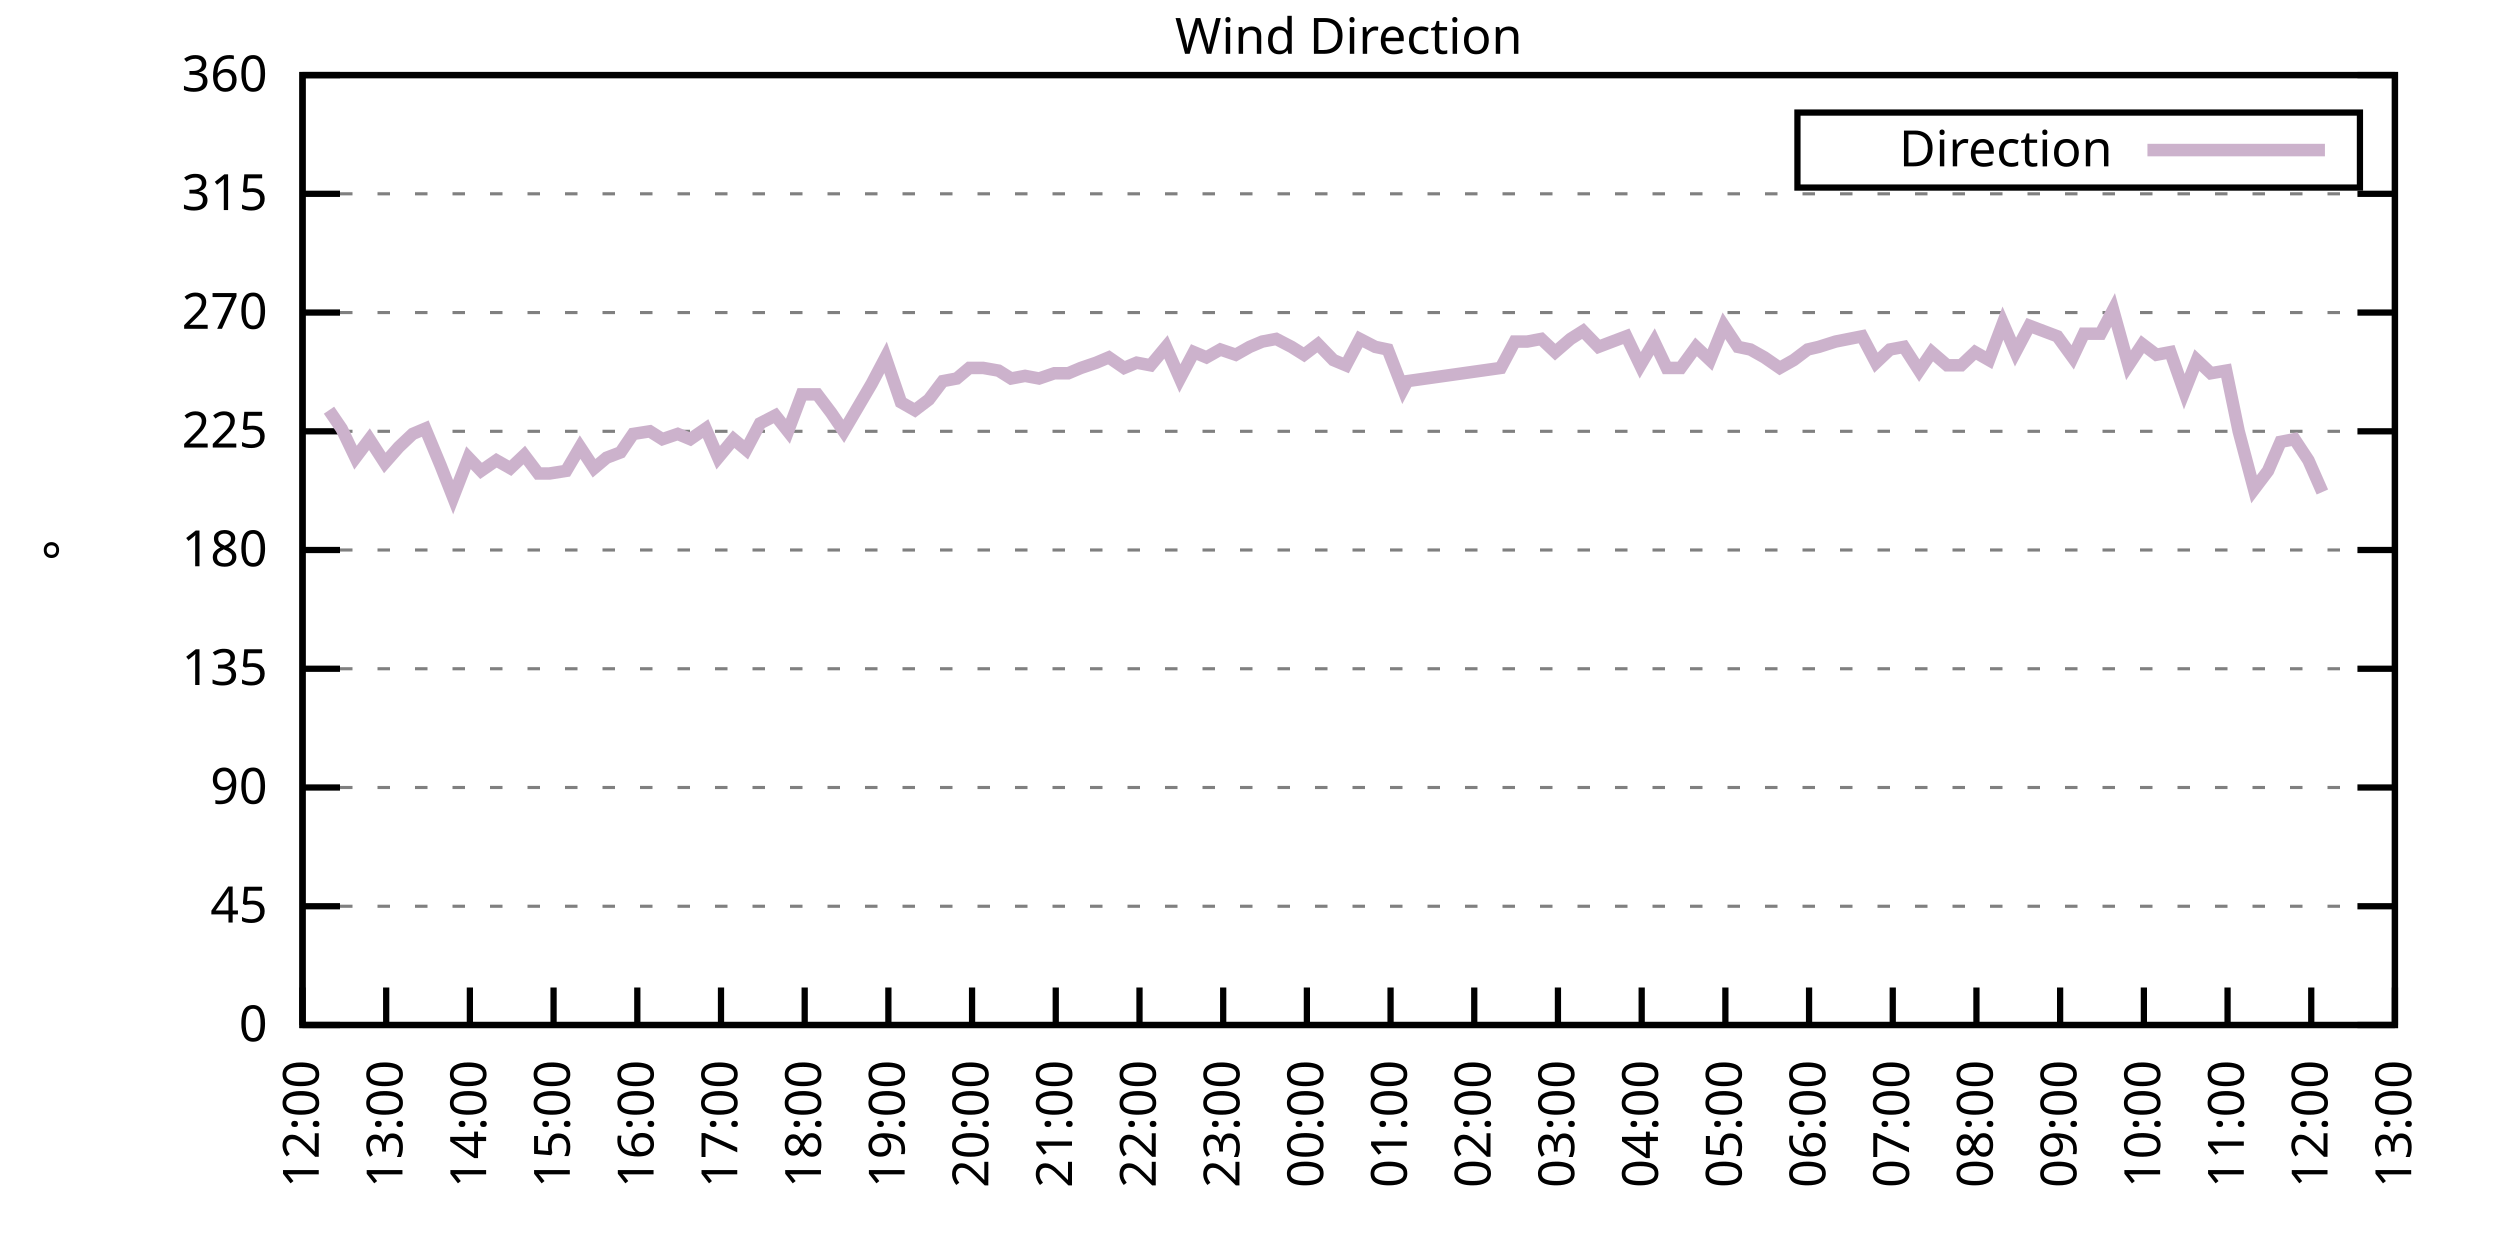
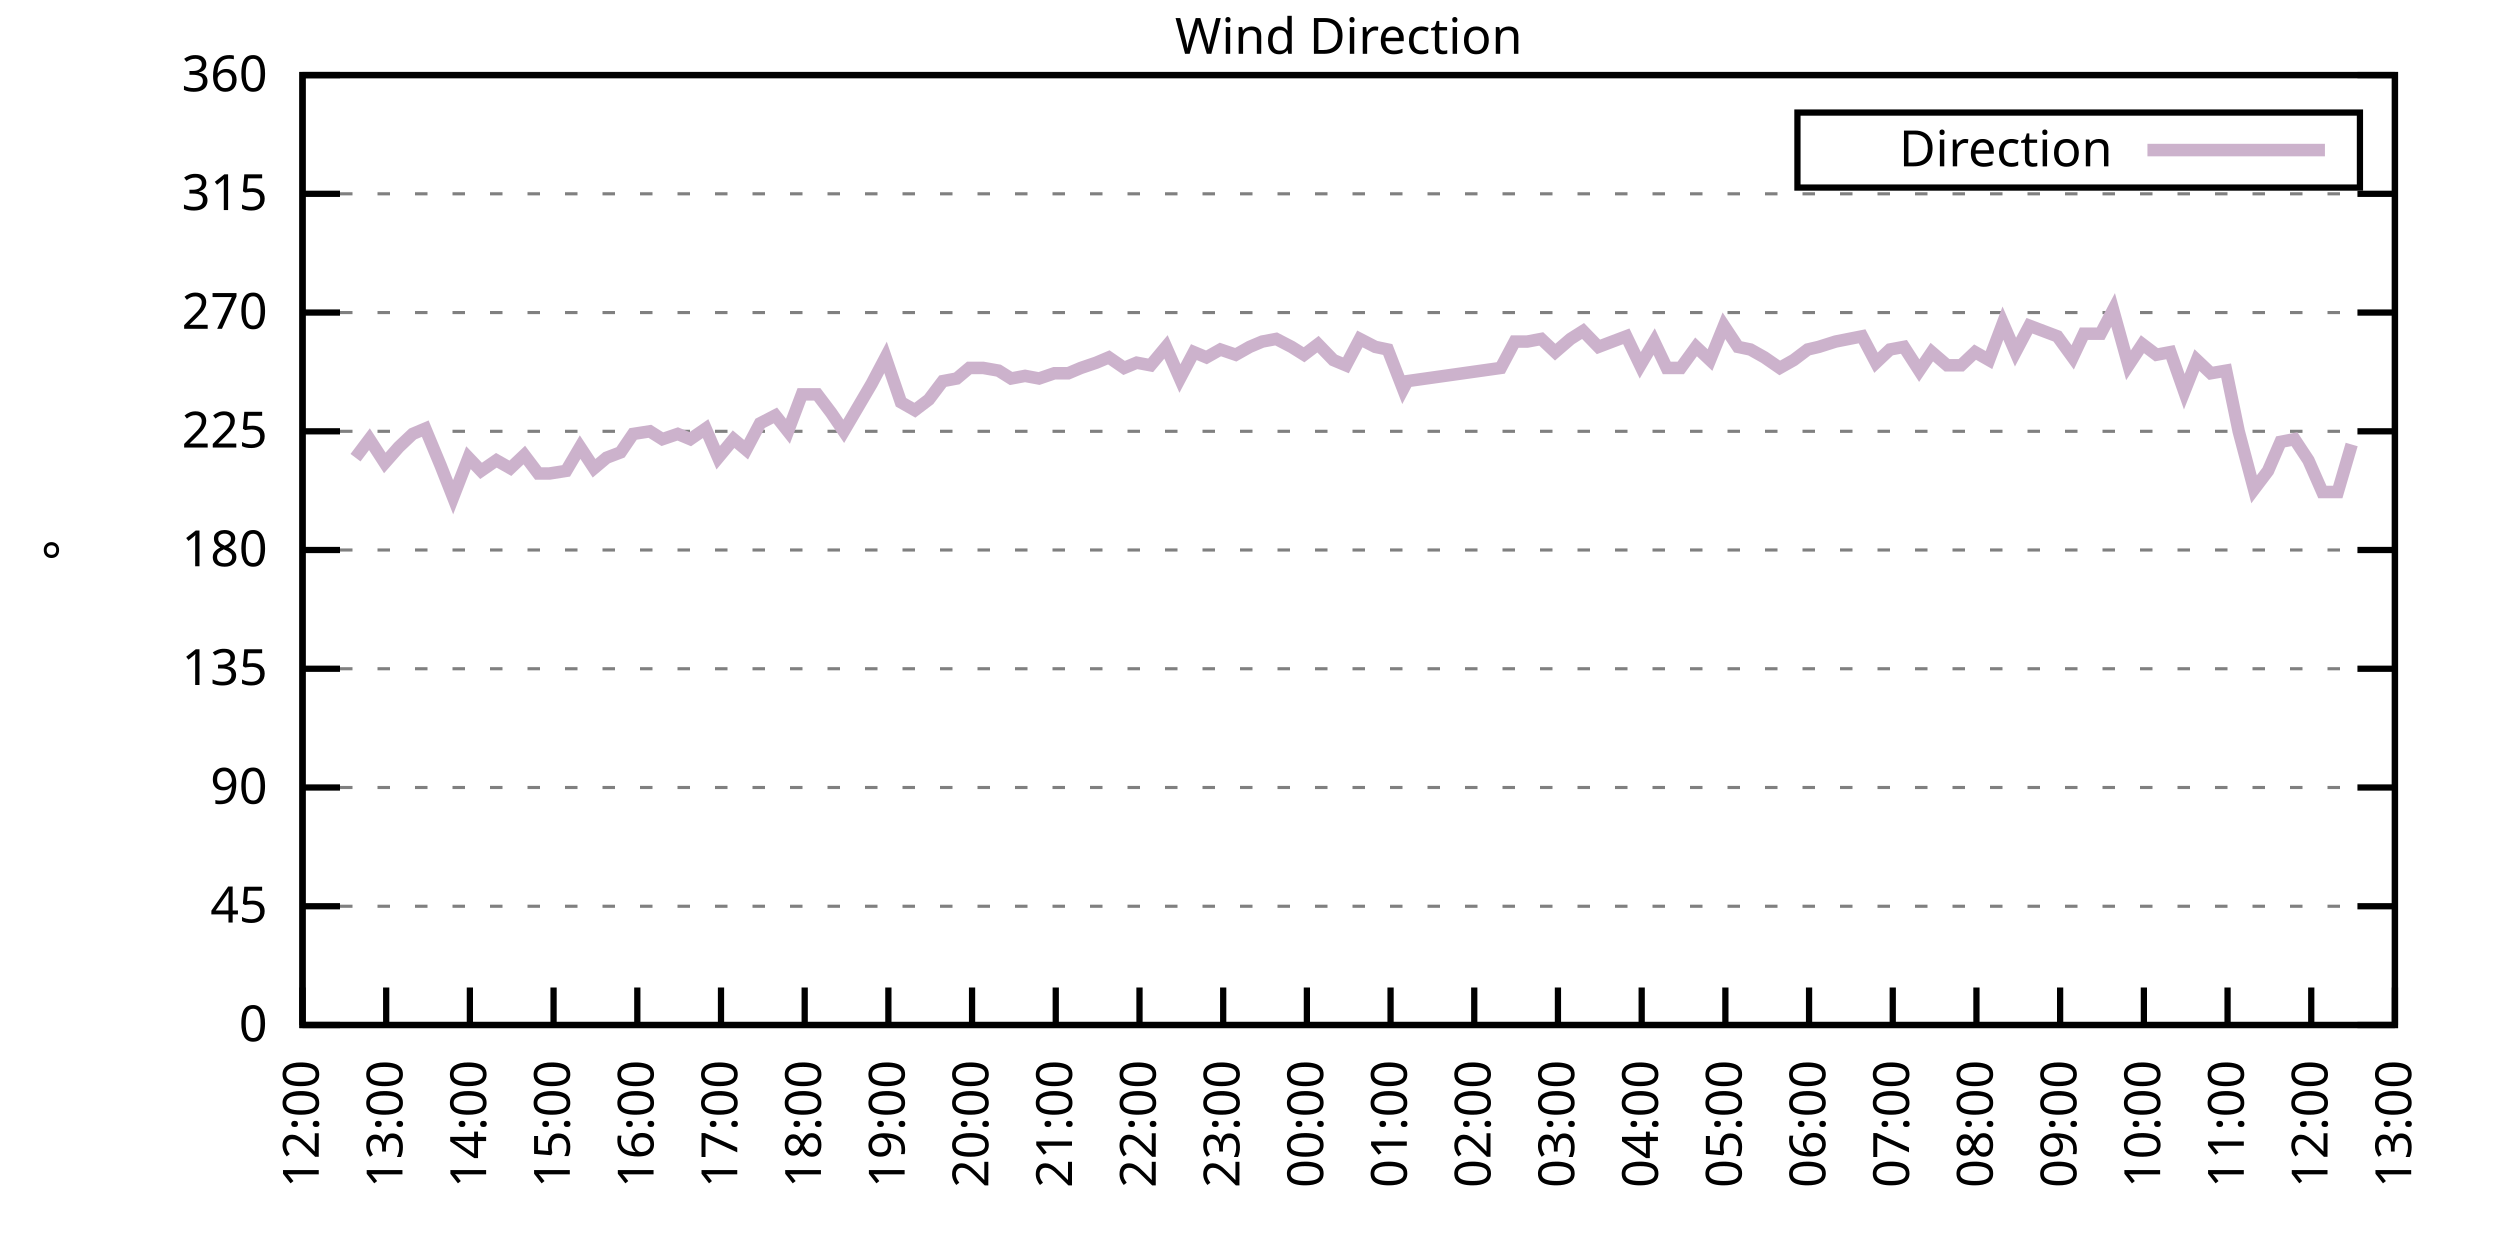
<svg xmlns="http://www.w3.org/2000/svg" xmlns:xlink="http://www.w3.org/1999/xlink" width="400" height="200" viewBox="0 0 400 200">
  <g id="gnuplot_canvas">
    <rect x="0" y="0" width="400" height="200" fill="none" />
    <defs>
      <circle id="gpDot" r="0.5" stroke-width="0.5" stroke="currentColor" />
      <path id="gpPt0" stroke-width="0.333" stroke="currentColor" d="M-1,0 h2 M0,-1 v2" />
      <path id="gpPt1" stroke-width="0.333" stroke="currentColor" d="M-1,-1 L1,1 M1,-1 L-1,1" />
      <path id="gpPt2" stroke-width="0.333" stroke="currentColor" d="M-1,0 L1,0 M0,-1 L0,1 M-1,-1 L1,1 M-1,1 L1,-1" />
      <rect id="gpPt3" stroke-width="0.333" stroke="currentColor" x="-1" y="-1" width="2" height="2" />
      <rect id="gpPt4" stroke-width="0.333" stroke="currentColor" fill="currentColor" x="-1" y="-1" width="2" height="2" />
      <circle id="gpPt5" stroke-width="0.333" stroke="currentColor" cx="0" cy="0" r="1" />
      <use xlink:href="#gpPt5" id="gpPt6" fill="currentColor" stroke="none" />
      <path id="gpPt7" stroke-width="0.333" stroke="currentColor" d="M0,-1.33 L-1.33,0.67 L1.33,0.67 z" />
      <use xlink:href="#gpPt7" id="gpPt8" fill="currentColor" stroke="none" />
      <use xlink:href="#gpPt7" id="gpPt9" stroke="currentColor" transform="rotate(180)" />
      <use xlink:href="#gpPt9" id="gpPt10" fill="currentColor" stroke="none" />
      <use xlink:href="#gpPt3" id="gpPt11" stroke="currentColor" transform="rotate(45)" />
      <use xlink:href="#gpPt11" id="gpPt12" fill="currentColor" stroke="none" />
      <path id="gpPt13" stroke-width="0.333" stroke="currentColor" d="M0,1.330 L1.265,0.411 L0.782,-1.067 L-0.782,-1.076 L-1.265,0.411 z" />
      <use xlink:href="#gpPt13" id="gpPt14" fill="currentColor" stroke="none" />
      <filter id="textbox" filterUnits="objectBoundingBox" x="0" y="0" height="1" width="1">
        <feFlood flood-color="white" flood-opacity="1" result="bgnd" />
        <feComposite in="SourceGraphic" in2="bgnd" operator="atop" />
      </filter>
      <filter id="greybox" filterUnits="objectBoundingBox" x="0" y="0" height="1" width="1">
        <feFlood flood-color="lightgrey" flood-opacity="1" result="grey" />
        <feComposite in="SourceGraphic" in2="grey" operator="atop" />
      </filter>
    </defs>
    <g fill="none" color="white" stroke="currentColor" stroke-width="1.00" stroke-linecap="butt" stroke-linejoin="miter">
</g>
    <g fill="none" color="black" stroke="currentColor" stroke-width="1.00" stroke-linecap="butt" stroke-linejoin="miter">
      <g stroke="none" shape-rendering="crispEdges">
        <polygon fill="rgb(255, 255, 255)" points="48.40,164.00 383.18,164.00 383.18,12.02 48.40,12.02 " />
      </g>
    </g>
    <g fill="none" color="black" stroke="currentColor" stroke-width="1.00" stroke-linecap="butt" stroke-linejoin="miter">
</g>
    <g fill="none" color="black" stroke="black" stroke-width="0.50" stroke-linecap="butt" stroke-linejoin="miter">
</g>
    <g fill="none" color="gray" stroke="currentColor" stroke-width="0.50" stroke-linecap="butt" stroke-linejoin="miter">
      <path stroke="gray" stroke-dasharray="2,4" class="gridline" d="M48.40,164.00 L383.19,164.00  " />
    </g>
    <g fill="none" color="gray" stroke="gray" stroke-width="1.00" stroke-linecap="butt" stroke-linejoin="miter">
</g>
    <g fill="none" color="black" stroke="currentColor" stroke-width="1.00" stroke-linecap="butt" stroke-linejoin="miter">
      <path stroke="black" d="M48.40,164.00 L54.40,164.00 M383.19,164.00 L377.19,164.00  " />
      <g transform="translate(42.80,166.60)" stroke="none" fill="black" font-family="Sans" font-size="8.00" text-anchor="end">
        <text>
          <tspan font-family="Sans"> 0</tspan>
        </text>
      </g>
    </g>
    <g fill="none" color="black" stroke="currentColor" stroke-width="1.00" stroke-linecap="butt" stroke-linejoin="miter">
</g>
    <g fill="none" color="black" stroke="black" stroke-width="0.50" stroke-linecap="butt" stroke-linejoin="miter">
</g>
    <g fill="none" color="gray" stroke="currentColor" stroke-width="0.50" stroke-linecap="butt" stroke-linejoin="miter">
      <path stroke="gray" stroke-dasharray="2,4" class="gridline" d="M48.40,145.00 L383.19,145.00  " />
    </g>
    <g fill="none" color="gray" stroke="gray" stroke-width="1.00" stroke-linecap="butt" stroke-linejoin="miter">
</g>
    <g fill="none" color="black" stroke="currentColor" stroke-width="1.00" stroke-linecap="butt" stroke-linejoin="miter">
      <path stroke="black" d="M48.40,145.00 L54.40,145.00 M383.19,145.00 L377.19,145.00  " />
      <g transform="translate(42.80,147.60)" stroke="none" fill="black" font-family="Sans" font-size="8.00" text-anchor="end">
        <text>
          <tspan font-family="Sans"> 45</tspan>
        </text>
      </g>
    </g>
    <g fill="none" color="black" stroke="currentColor" stroke-width="1.00" stroke-linecap="butt" stroke-linejoin="miter">
</g>
    <g fill="none" color="black" stroke="black" stroke-width="0.50" stroke-linecap="butt" stroke-linejoin="miter">
</g>
    <g fill="none" color="gray" stroke="currentColor" stroke-width="0.50" stroke-linecap="butt" stroke-linejoin="miter">
      <path stroke="gray" stroke-dasharray="2,4" class="gridline" d="M48.40,126.00 L383.19,126.00  " />
    </g>
    <g fill="none" color="gray" stroke="gray" stroke-width="1.00" stroke-linecap="butt" stroke-linejoin="miter">
</g>
    <g fill="none" color="black" stroke="currentColor" stroke-width="1.00" stroke-linecap="butt" stroke-linejoin="miter">
      <path stroke="black" d="M48.40,126.00 L54.40,126.00 M383.19,126.00 L377.19,126.00  " />
      <g transform="translate(42.80,128.60)" stroke="none" fill="black" font-family="Sans" font-size="8.00" text-anchor="end">
        <text>
          <tspan font-family="Sans"> 90</tspan>
        </text>
      </g>
    </g>
    <g fill="none" color="black" stroke="currentColor" stroke-width="1.00" stroke-linecap="butt" stroke-linejoin="miter">
</g>
    <g fill="none" color="black" stroke="black" stroke-width="0.50" stroke-linecap="butt" stroke-linejoin="miter">
</g>
    <g fill="none" color="gray" stroke="currentColor" stroke-width="0.50" stroke-linecap="butt" stroke-linejoin="miter">
      <path stroke="gray" stroke-dasharray="2,4" class="gridline" d="M48.40,107.00 L383.19,107.00  " />
    </g>
    <g fill="none" color="gray" stroke="gray" stroke-width="1.00" stroke-linecap="butt" stroke-linejoin="miter">
</g>
    <g fill="none" color="black" stroke="currentColor" stroke-width="1.00" stroke-linecap="butt" stroke-linejoin="miter">
      <path stroke="black" d="M48.40,107.00 L54.40,107.00 M383.19,107.00 L377.19,107.00  " />
      <g transform="translate(42.80,109.60)" stroke="none" fill="black" font-family="Sans" font-size="8.00" text-anchor="end">
        <text>
          <tspan font-family="Sans"> 135</tspan>
        </text>
      </g>
    </g>
    <g fill="none" color="black" stroke="currentColor" stroke-width="1.00" stroke-linecap="butt" stroke-linejoin="miter">
</g>
    <g fill="none" color="black" stroke="black" stroke-width="0.50" stroke-linecap="butt" stroke-linejoin="miter">
</g>
    <g fill="none" color="gray" stroke="currentColor" stroke-width="0.50" stroke-linecap="butt" stroke-linejoin="miter">
      <path stroke="gray" stroke-dasharray="2,4" class="gridline" d="M48.40,88.00 L383.19,88.00  " />
    </g>
    <g fill="none" color="gray" stroke="gray" stroke-width="1.00" stroke-linecap="butt" stroke-linejoin="miter">
</g>
    <g fill="none" color="black" stroke="currentColor" stroke-width="1.00" stroke-linecap="butt" stroke-linejoin="miter">
      <path stroke="black" d="M48.40,88.00 L54.40,88.00 M383.19,88.00 L377.19,88.00  " />
      <g transform="translate(42.80,90.60)" stroke="none" fill="black" font-family="Sans" font-size="8.00" text-anchor="end">
        <text>
          <tspan font-family="Sans"> 180</tspan>
        </text>
      </g>
    </g>
    <g fill="none" color="black" stroke="currentColor" stroke-width="1.00" stroke-linecap="butt" stroke-linejoin="miter">
</g>
    <g fill="none" color="black" stroke="black" stroke-width="0.50" stroke-linecap="butt" stroke-linejoin="miter">
</g>
    <g fill="none" color="gray" stroke="currentColor" stroke-width="0.50" stroke-linecap="butt" stroke-linejoin="miter">
      <path stroke="gray" stroke-dasharray="2,4" class="gridline" d="M48.40,69.01 L383.19,69.01  " />
    </g>
    <g fill="none" color="gray" stroke="gray" stroke-width="1.00" stroke-linecap="butt" stroke-linejoin="miter">
</g>
    <g fill="none" color="black" stroke="currentColor" stroke-width="1.00" stroke-linecap="butt" stroke-linejoin="miter">
      <path stroke="black" d="M48.40,69.01 L54.40,69.01 M383.19,69.01 L377.19,69.01  " />
      <g transform="translate(42.80,71.61)" stroke="none" fill="black" font-family="Sans" font-size="8.00" text-anchor="end">
        <text>
          <tspan font-family="Sans"> 225</tspan>
        </text>
      </g>
    </g>
    <g fill="none" color="black" stroke="currentColor" stroke-width="1.00" stroke-linecap="butt" stroke-linejoin="miter">
</g>
    <g fill="none" color="black" stroke="black" stroke-width="0.50" stroke-linecap="butt" stroke-linejoin="miter">
</g>
    <g fill="none" color="gray" stroke="currentColor" stroke-width="0.50" stroke-linecap="butt" stroke-linejoin="miter">
      <path stroke="gray" stroke-dasharray="2,4" class="gridline" d="M48.40,50.01 L383.19,50.01  " />
    </g>
    <g fill="none" color="gray" stroke="gray" stroke-width="1.00" stroke-linecap="butt" stroke-linejoin="miter">
</g>
    <g fill="none" color="black" stroke="currentColor" stroke-width="1.00" stroke-linecap="butt" stroke-linejoin="miter">
      <path stroke="black" d="M48.40,50.01 L54.40,50.01 M383.19,50.01 L377.19,50.01  " />
      <g transform="translate(42.80,52.61)" stroke="none" fill="black" font-family="Sans" font-size="8.00" text-anchor="end">
        <text>
          <tspan font-family="Sans"> 270</tspan>
        </text>
      </g>
    </g>
    <g fill="none" color="black" stroke="currentColor" stroke-width="1.00" stroke-linecap="butt" stroke-linejoin="miter">
</g>
    <g fill="none" color="black" stroke="black" stroke-width="0.50" stroke-linecap="butt" stroke-linejoin="miter">
</g>
    <g fill="none" color="gray" stroke="currentColor" stroke-width="0.50" stroke-linecap="butt" stroke-linejoin="miter">
      <path stroke="gray" stroke-dasharray="2,4" class="gridline" d="M48.40,31.01 L383.19,31.01  " />
    </g>
    <g fill="none" color="gray" stroke="gray" stroke-width="1.00" stroke-linecap="butt" stroke-linejoin="miter">
</g>
    <g fill="none" color="black" stroke="currentColor" stroke-width="1.00" stroke-linecap="butt" stroke-linejoin="miter">
      <path stroke="black" d="M48.40,31.01 L54.40,31.01 M383.19,31.01 L377.19,31.01  " />
      <g transform="translate(42.80,33.61)" stroke="none" fill="black" font-family="Sans" font-size="8.00" text-anchor="end">
        <text>
          <tspan font-family="Sans"> 315</tspan>
        </text>
      </g>
    </g>
    <g fill="none" color="black" stroke="currentColor" stroke-width="1.00" stroke-linecap="butt" stroke-linejoin="miter">
</g>
    <g fill="none" color="black" stroke="black" stroke-width="0.50" stroke-linecap="butt" stroke-linejoin="miter">
</g>
    <g fill="none" color="gray" stroke="currentColor" stroke-width="0.50" stroke-linecap="butt" stroke-linejoin="miter">
      <path stroke="gray" stroke-dasharray="2,4" class="gridline" d="M48.40,12.01 L383.19,12.01  " />
    </g>
    <g fill="none" color="gray" stroke="gray" stroke-width="1.00" stroke-linecap="butt" stroke-linejoin="miter">
</g>
    <g fill="none" color="black" stroke="currentColor" stroke-width="1.00" stroke-linecap="butt" stroke-linejoin="miter">
      <path stroke="black" d="M48.40,12.01 L54.40,12.01 M383.19,12.01 L377.19,12.01  " />
      <g transform="translate(42.80,14.61)" stroke="none" fill="black" font-family="Sans" font-size="8.00" text-anchor="end">
        <text>
          <tspan font-family="Sans"> 360</tspan>
        </text>
      </g>
    </g>
    <g fill="none" color="black" stroke="currentColor" stroke-width="1.00" stroke-linecap="butt" stroke-linejoin="miter">
      <path stroke="black" d="M48.40,164.00 L48.40,158.00  " />
      <g transform="translate(51.00,169.60) rotate(270.00)" stroke="none" fill="black" font-family="Sans" font-size="8.00" text-anchor="end">
        <text>
          <tspan font-family="Sans">12:00</tspan>
        </text>
      </g>
    </g>
    <g fill="none" color="black" stroke="currentColor" stroke-width="1.00" stroke-linecap="butt" stroke-linejoin="miter">
      <path stroke="black" d="M61.79,164.00 L61.79,158.00  " />
      <g transform="translate(64.39,169.60) rotate(270.00)" stroke="none" fill="black" font-family="Sans" font-size="8.00" text-anchor="end">
        <text>
          <tspan font-family="Sans">13:00</tspan>
        </text>
      </g>
    </g>
    <g fill="none" color="black" stroke="currentColor" stroke-width="1.00" stroke-linecap="butt" stroke-linejoin="miter">
      <path stroke="black" d="M75.18,164.00 L75.18,158.00  " />
      <g transform="translate(77.78,169.60) rotate(270.00)" stroke="none" fill="black" font-family="Sans" font-size="8.00" text-anchor="end">
        <text>
          <tspan font-family="Sans">14:00</tspan>
        </text>
      </g>
    </g>
    <g fill="none" color="black" stroke="currentColor" stroke-width="1.00" stroke-linecap="butt" stroke-linejoin="miter">
      <path stroke="black" d="M88.57,164.00 L88.57,158.00  " />
      <g transform="translate(91.17,169.60) rotate(270.00)" stroke="none" fill="black" font-family="Sans" font-size="8.00" text-anchor="end">
        <text>
          <tspan font-family="Sans">15:00</tspan>
        </text>
      </g>
    </g>
    <g fill="none" color="black" stroke="currentColor" stroke-width="1.00" stroke-linecap="butt" stroke-linejoin="miter">
      <path stroke="black" d="M101.97,164.00 L101.97,158.00  " />
      <g transform="translate(104.57,169.60) rotate(270.00)" stroke="none" fill="black" font-family="Sans" font-size="8.00" text-anchor="end">
        <text>
          <tspan font-family="Sans">16:00</tspan>
        </text>
      </g>
    </g>
    <g fill="none" color="black" stroke="currentColor" stroke-width="1.00" stroke-linecap="butt" stroke-linejoin="miter">
      <path stroke="black" d="M115.36,164.00 L115.36,158.00  " />
      <g transform="translate(117.96,169.60) rotate(270.00)" stroke="none" fill="black" font-family="Sans" font-size="8.00" text-anchor="end">
        <text>
          <tspan font-family="Sans">17:00</tspan>
        </text>
      </g>
    </g>
    <g fill="none" color="black" stroke="currentColor" stroke-width="1.00" stroke-linecap="butt" stroke-linejoin="miter">
      <path stroke="black" d="M128.75,164.00 L128.75,158.00  " />
      <g transform="translate(131.35,169.60) rotate(270.00)" stroke="none" fill="black" font-family="Sans" font-size="8.00" text-anchor="end">
        <text>
          <tspan font-family="Sans">18:00</tspan>
        </text>
      </g>
    </g>
    <g fill="none" color="black" stroke="currentColor" stroke-width="1.00" stroke-linecap="butt" stroke-linejoin="miter">
      <path stroke="black" d="M142.14,164.00 L142.14,158.00  " />
      <g transform="translate(144.74,169.60) rotate(270.00)" stroke="none" fill="black" font-family="Sans" font-size="8.00" text-anchor="end">
        <text>
          <tspan font-family="Sans">19:00</tspan>
        </text>
      </g>
    </g>
    <g fill="none" color="black" stroke="currentColor" stroke-width="1.00" stroke-linecap="butt" stroke-linejoin="miter">
      <path stroke="black" d="M155.53,164.00 L155.53,158.00  " />
      <g transform="translate(158.13,169.60) rotate(270.00)" stroke="none" fill="black" font-family="Sans" font-size="8.00" text-anchor="end">
        <text>
          <tspan font-family="Sans">20:00</tspan>
        </text>
      </g>
    </g>
    <g fill="none" color="black" stroke="currentColor" stroke-width="1.00" stroke-linecap="butt" stroke-linejoin="miter">
      <path stroke="black" d="M168.92,164.00 L168.92,158.00  " />
      <g transform="translate(171.52,169.60) rotate(270.00)" stroke="none" fill="black" font-family="Sans" font-size="8.00" text-anchor="end">
        <text>
          <tspan font-family="Sans">21:00</tspan>
        </text>
      </g>
    </g>
    <g fill="none" color="black" stroke="currentColor" stroke-width="1.00" stroke-linecap="butt" stroke-linejoin="miter">
      <path stroke="black" d="M182.32,164.00 L182.32,158.00  " />
      <g transform="translate(184.92,169.60) rotate(270.00)" stroke="none" fill="black" font-family="Sans" font-size="8.00" text-anchor="end">
        <text>
          <tspan font-family="Sans">22:00</tspan>
        </text>
      </g>
    </g>
    <g fill="none" color="black" stroke="currentColor" stroke-width="1.00" stroke-linecap="butt" stroke-linejoin="miter">
      <path stroke="black" d="M195.71,164.00 L195.71,158.00  " />
      <g transform="translate(198.31,169.60) rotate(270.00)" stroke="none" fill="black" font-family="Sans" font-size="8.00" text-anchor="end">
        <text>
          <tspan font-family="Sans">23:00</tspan>
        </text>
      </g>
    </g>
    <g fill="none" color="black" stroke="currentColor" stroke-width="1.00" stroke-linecap="butt" stroke-linejoin="miter">
      <path stroke="black" d="M209.10,164.00 L209.10,158.00  " />
      <g transform="translate(211.70,169.60) rotate(270.00)" stroke="none" fill="black" font-family="Sans" font-size="8.00" text-anchor="end">
        <text>
          <tspan font-family="Sans">00:00</tspan>
        </text>
      </g>
    </g>
    <g fill="none" color="black" stroke="currentColor" stroke-width="1.00" stroke-linecap="butt" stroke-linejoin="miter">
      <path stroke="black" d="M222.49,164.00 L222.49,158.00  " />
      <g transform="translate(225.09,169.60) rotate(270.00)" stroke="none" fill="black" font-family="Sans" font-size="8.00" text-anchor="end">
        <text>
          <tspan font-family="Sans">01:00</tspan>
        </text>
      </g>
    </g>
    <g fill="none" color="black" stroke="currentColor" stroke-width="1.00" stroke-linecap="butt" stroke-linejoin="miter">
      <path stroke="black" d="M235.88,164.00 L235.88,158.00  " />
      <g transform="translate(238.48,169.60) rotate(270.00)" stroke="none" fill="black" font-family="Sans" font-size="8.00" text-anchor="end">
        <text>
          <tspan font-family="Sans">02:00</tspan>
        </text>
      </g>
    </g>
    <g fill="none" color="black" stroke="currentColor" stroke-width="1.00" stroke-linecap="butt" stroke-linejoin="miter">
      <path stroke="black" d="M249.27,164.00 L249.27,158.00  " />
      <g transform="translate(251.87,169.60) rotate(270.00)" stroke="none" fill="black" font-family="Sans" font-size="8.00" text-anchor="end">
        <text>
          <tspan font-family="Sans">03:00</tspan>
        </text>
      </g>
    </g>
    <g fill="none" color="black" stroke="currentColor" stroke-width="1.00" stroke-linecap="butt" stroke-linejoin="miter">
      <path stroke="black" d="M262.67,164.00 L262.67,158.00  " />
      <g transform="translate(265.27,169.60) rotate(270.00)" stroke="none" fill="black" font-family="Sans" font-size="8.00" text-anchor="end">
        <text>
          <tspan font-family="Sans">04:00</tspan>
        </text>
      </g>
    </g>
    <g fill="none" color="black" stroke="currentColor" stroke-width="1.00" stroke-linecap="butt" stroke-linejoin="miter">
      <path stroke="black" d="M276.06,164.00 L276.06,158.00  " />
      <g transform="translate(278.66,169.60) rotate(270.00)" stroke="none" fill="black" font-family="Sans" font-size="8.00" text-anchor="end">
        <text>
          <tspan font-family="Sans">05:00</tspan>
        </text>
      </g>
    </g>
    <g fill="none" color="black" stroke="currentColor" stroke-width="1.00" stroke-linecap="butt" stroke-linejoin="miter">
      <path stroke="black" d="M289.45,164.00 L289.45,158.00  " />
      <g transform="translate(292.05,169.60) rotate(270.00)" stroke="none" fill="black" font-family="Sans" font-size="8.00" text-anchor="end">
        <text>
          <tspan font-family="Sans">06:00</tspan>
        </text>
      </g>
    </g>
    <g fill="none" color="black" stroke="currentColor" stroke-width="1.00" stroke-linecap="butt" stroke-linejoin="miter">
      <path stroke="black" d="M302.84,164.00 L302.84,158.00  " />
      <g transform="translate(305.44,169.60) rotate(270.00)" stroke="none" fill="black" font-family="Sans" font-size="8.00" text-anchor="end">
        <text>
          <tspan font-family="Sans">07:00</tspan>
        </text>
      </g>
    </g>
    <g fill="none" color="black" stroke="currentColor" stroke-width="1.00" stroke-linecap="butt" stroke-linejoin="miter">
      <path stroke="black" d="M316.23,164.00 L316.23,158.00  " />
      <g transform="translate(318.83,169.60) rotate(270.00)" stroke="none" fill="black" font-family="Sans" font-size="8.00" text-anchor="end">
        <text>
          <tspan font-family="Sans">08:00</tspan>
        </text>
      </g>
    </g>
    <g fill="none" color="black" stroke="currentColor" stroke-width="1.00" stroke-linecap="butt" stroke-linejoin="miter">
      <path stroke="black" d="M329.62,164.00 L329.62,158.00  " />
      <g transform="translate(332.22,169.60) rotate(270.00)" stroke="none" fill="black" font-family="Sans" font-size="8.00" text-anchor="end">
        <text>
          <tspan font-family="Sans">09:00</tspan>
        </text>
      </g>
    </g>
    <g fill="none" color="black" stroke="currentColor" stroke-width="1.00" stroke-linecap="butt" stroke-linejoin="miter">
      <path stroke="black" d="M343.02,164.00 L343.02,158.00  " />
      <g transform="translate(345.62,169.60) rotate(270.00)" stroke="none" fill="black" font-family="Sans" font-size="8.00" text-anchor="end">
        <text>
          <tspan font-family="Sans">10:00</tspan>
        </text>
      </g>
    </g>
    <g fill="none" color="black" stroke="currentColor" stroke-width="1.00" stroke-linecap="butt" stroke-linejoin="miter">
      <path stroke="black" d="M356.41,164.00 L356.41,158.00  " />
      <g transform="translate(359.01,169.60) rotate(270.00)" stroke="none" fill="black" font-family="Sans" font-size="8.00" text-anchor="end">
        <text>
          <tspan font-family="Sans">11:00</tspan>
        </text>
      </g>
    </g>
    <g fill="none" color="black" stroke="currentColor" stroke-width="1.00" stroke-linecap="butt" stroke-linejoin="miter">
      <path stroke="black" d="M369.80,164.00 L369.80,158.00  " />
      <g transform="translate(372.40,169.60) rotate(270.00)" stroke="none" fill="black" font-family="Sans" font-size="8.00" text-anchor="end">
        <text>
          <tspan font-family="Sans">12:00</tspan>
        </text>
      </g>
    </g>
    <g fill="none" color="black" stroke="currentColor" stroke-width="1.00" stroke-linecap="butt" stroke-linejoin="miter">
      <path stroke="black" d="M383.19,164.00 L383.19,158.00  " />
      <g transform="translate(385.79,169.60) rotate(270.00)" stroke="none" fill="black" font-family="Sans" font-size="8.00" text-anchor="end">
        <text>
          <tspan font-family="Sans">13:00</tspan>
        </text>
      </g>
    </g>
    <g fill="none" color="black" stroke="currentColor" stroke-width="1.00" stroke-linecap="butt" stroke-linejoin="miter">
</g>
    <g fill="none" color="black" stroke="currentColor" stroke-width="1.00" stroke-linecap="butt" stroke-linejoin="miter">
      <path stroke="black" d="M48.40,12.01 L48.40,164.00 L383.19,164.00 L383.19,12.01 L48.40,12.01 Z  " />
    </g>
    <g fill="none" color="black" stroke="currentColor" stroke-width="1.00" stroke-linecap="butt" stroke-linejoin="miter">
</g>
    <g fill="none" color="black" stroke="currentColor" stroke-width="1.00" stroke-linecap="butt" stroke-linejoin="miter">
      <path stroke="black" d="M287.59,30.01 L287.59,18.01 L377.59,18.01 L377.59,30.01 L287.59,30.01 Z  " />
    </g>
    <g id="Wind_direction_plot_1">
      <g fill="none" color="white" stroke="black" stroke-width="2.00" stroke-linecap="butt" stroke-linejoin="miter">
</g>
      <g fill="none" color="black" stroke="currentColor" stroke-width="2.00" stroke-linecap="butt" stroke-linejoin="miter">
        <g transform="translate(337.99,26.61)" stroke="none" fill="black" font-family="Sans" font-size="8.00" text-anchor="end">
          <text>
            <tspan font-family="Sans">Direction</tspan>
          </text>
        </g>
      </g>
      <g fill="none" color="black" stroke="currentColor" stroke-width="2.00" stroke-linecap="butt" stroke-linejoin="miter">
-         <path stroke="rgb(204, 178, 204)" d="M343.59,24.01 L371.99,24.01 M52.64,65.63 L54.65,68.58 L56.88,73.23 L59.11,70.27 L61.57,74.07 L63.80,71.54   L66.03,69.43 L68.04,68.58 L70.50,74.49 L72.50,79.56 L74.96,73.23 L76.97,75.34 L79.42,73.65 L81.66,74.92   L83.89,72.81 L86.12,75.76 L87.91,75.76 L90.58,75.34 L92.82,71.54 L95.05,74.92 L97.06,73.23 L99.29,72.38   L101.30,69.43 L103.98,69.01 L105.98,70.27 L108.44,69.43 L110.45,70.27 L112.90,68.58 L114.91,73.23 L117.37,70.27   L119.38,71.96 L121.61,67.74 L124.06,66.47 L126.07,69.01 L128.30,63.10 L130.76,63.10 L132.99,66.05 L135.00,69.01   L137.23,65.21 L139.46,61.41 L141.69,57.18 L144.15,64.36 L146.38,65.63 L148.61,63.94 L150.85,60.98 L153.08,60.56   L155.09,58.87 L157.32,58.87 L159.77,59.30 L161.78,60.56 L164.01,60.14 L166.25,60.56 L168.70,59.72 L170.93,59.72   L172.94,58.87 L175.40,58.03 L177.41,57.18 L179.86,58.87 L181.87,58.03 L184.10,58.45 L186.56,55.50 L188.79,60.56   L191.02,56.34 L193.03,57.18 L195.26,55.92 L197.72,56.76 L199.95,55.50 L201.96,54.65 L204.19,54.23 L206.64,55.50   L208.65,56.76 L210.88,55.07 L213.34,57.61 L215.35,58.45 L217.58,54.23 L220.04,55.50 L222.04,55.92 L224.50,62.25   L225.17,60.98 L240.12,58.87 L242.36,54.65 L244.36,54.65 L246.60,54.23 L248.83,56.34 L251.28,54.23 L253.29,52.96   L255.75,55.50 L257.98,54.65 L260.21,53.81 L262.44,58.45 L264.67,54.65 L266.68,58.87 L268.92,58.87 L271.37,55.50   L273.60,57.61 L275.83,52.12 L278.07,55.50 L280.07,55.92 L282.31,57.18 L284.76,58.87 L286.99,57.61 L289.23,55.92   L291.01,55.50 L293.69,54.65 L297.93,53.81 L300.16,58.03 L302.39,55.92 L304.63,55.50 L307.08,59.30 L309.09,56.34   L311.54,58.45 L313.78,58.45 L316.01,56.34 L318.24,57.61 L320.47,51.70 L322.48,56.34 L324.71,52.12 L329.18,53.81   L331.63,57.18 L333.42,53.39 L336.10,53.39 L338.10,49.59 L340.56,58.45 L342.79,55.07 L345.02,56.76 L347.26,56.34   L349.49,62.67 L351.50,57.61 L353.73,59.72 L356.18,59.30 L358.19,69.01 L360.65,78.29 L362.88,75.34 L364.89,70.70   L367.12,70.27 L369.35,73.65 L371.58,78.72  " />
+         <path stroke="rgb(204, 178, 204)" d="M343.59,24.01 L371.99,24.01 M56.88,73.23 L59.11,70.27 L61.57,74.07 L63.80,71.54 L66.03,69.43 L68.04,68.58   L70.50,74.49 L72.50,79.56 L74.96,73.23 L76.97,75.34 L79.42,73.65 L81.66,74.92 L83.89,72.81 L86.12,75.76   L87.91,75.76 L90.58,75.34 L92.82,71.54 L95.05,74.92 L97.06,73.23 L99.29,72.38 L101.30,69.43 L103.98,69.01   L105.98,70.27 L108.44,69.43 L110.45,70.27 L112.90,68.58 L114.91,73.23 L117.37,70.27 L119.38,71.96 L121.61,67.74   L124.06,66.47 L126.07,69.01 L128.30,63.10 L130.76,63.10 L132.99,66.05 L135.00,69.01 L137.23,65.21 L139.46,61.41   L141.69,57.18 L144.15,64.36 L146.38,65.63 L148.61,63.94 L150.85,60.98 L153.08,60.56 L155.09,58.87 L157.32,58.87   L159.77,59.30 L161.78,60.56 L164.01,60.14 L166.25,60.56 L168.70,59.72 L170.93,59.72 L172.94,58.87 L175.40,58.03   L177.41,57.18 L179.86,58.87 L181.87,58.03 L184.10,58.45 L186.56,55.50 L188.79,60.56 L191.02,56.34 L193.03,57.18   L195.26,55.92 L197.72,56.76 L199.95,55.50 L201.96,54.65 L204.19,54.23 L206.64,55.50 L208.65,56.76 L210.88,55.07   L213.34,57.61 L215.35,58.45 L217.58,54.23 L220.04,55.50 L222.04,55.92 L224.50,62.25 L225.17,60.98 L240.12,58.87   L242.36,54.65 L244.36,54.65 L246.60,54.23 L248.83,56.34 L251.28,54.23 L253.29,52.96 L255.75,55.50 L257.98,54.65   L260.21,53.81 L262.44,58.45 L264.67,54.65 L266.68,58.87 L268.92,58.87 L271.37,55.50 L273.60,57.61 L275.83,52.12   L278.07,55.50 L280.07,55.92 L282.31,57.18 L284.76,58.87 L286.99,57.61 L289.23,55.92 L291.01,55.50 L293.69,54.65   L297.93,53.81 L300.16,58.03 L302.39,55.92 L304.63,55.50 L307.08,59.30 L309.09,56.34 L311.54,58.45 L313.78,58.45   L316.01,56.34 L318.24,57.61 L320.47,51.70 L322.48,56.34 L324.71,52.12 L329.18,53.81 L331.63,57.18 L333.42,53.39   L336.10,53.39 L338.10,49.59 L340.56,58.45 L342.79,55.07 L345.02,56.76 L347.26,56.34 L349.49,62.67 L351.50,57.61   L353.73,59.72 L356.18,59.30 L358.19,69.01 L360.65,78.29 L362.88,75.34 L364.89,70.70 L367.12,70.27 L369.35,73.65   L371.58,78.72 L374.04,78.72 L376.27,71.12  " />
      </g>
    </g>
    <g fill="none" color="black" stroke="currentColor" stroke-width="2.00" stroke-linecap="butt" stroke-linejoin="miter">
</g>
    <g fill="none" color="black" stroke="black" stroke-width="1.00" stroke-linecap="butt" stroke-linejoin="miter">
</g>
    <g fill="none" color="black" stroke="currentColor" stroke-width="1.00" stroke-linecap="butt" stroke-linejoin="miter">
      <path stroke="black" d="M48.40,12.01 L48.40,164.00 L383.19,164.00 L383.19,12.01 L48.40,12.01 Z  " />
      <g transform="translate(12.80,88.01) rotate(270.00)" stroke="none" fill="black" font-family="Sans" font-size="8.00" text-anchor="middle">
        <text>
          <tspan font-family="Sans">°</tspan>
        </text>
      </g>
    </g>
    <g fill="none" color="black" stroke="currentColor" stroke-width="1.00" stroke-linecap="butt" stroke-linejoin="miter">
</g>
    <g fill="none" color="black" stroke="currentColor" stroke-width="1.00" stroke-linecap="butt" stroke-linejoin="miter">
      <g transform="translate(215.79,8.61)" stroke="none" fill="black" font-family="Sans" font-size="8.00" text-anchor="middle">
        <text>
          <tspan font-family="Sans">Wind Direction</tspan>
        </text>
      </g>
    </g>
    <g fill="none" color="black" stroke="currentColor" stroke-width="1.00" stroke-linecap="butt" stroke-linejoin="miter">
</g>
  </g>
</svg>
